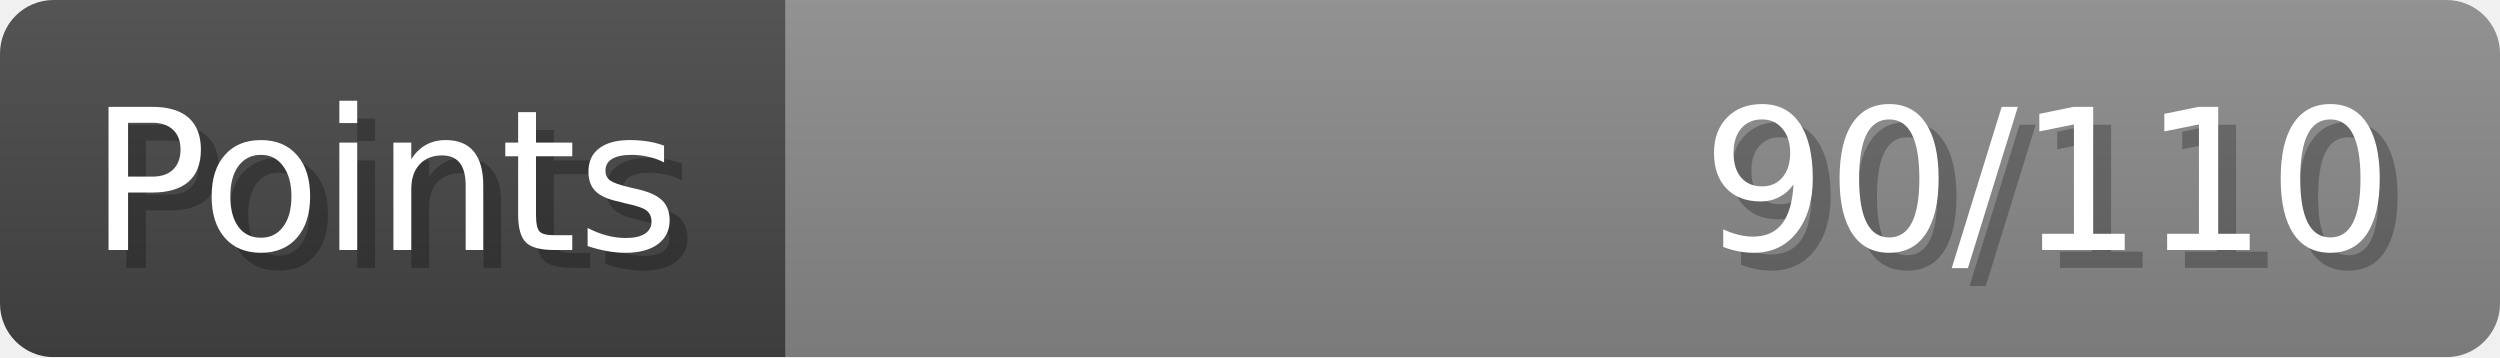
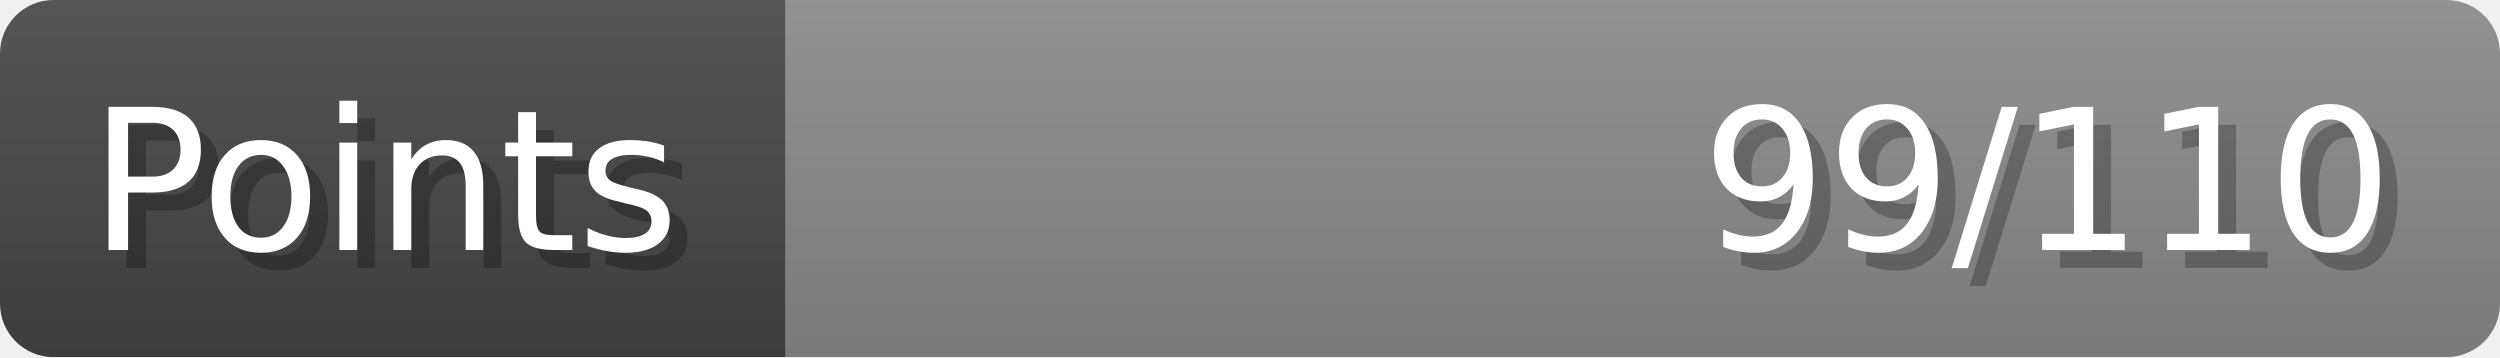
- <svg xmlns="http://www.w3.org/2000/svg" width="140px" height="20px" role="img" aria-label="Points: 90/110">
+ <svg xmlns="http://www.w3.org/2000/svg" width="140px" height="20px" role="img" aria-label="Points: 99/110">
  <linearGradient id="a" x2="0" y2="100%">
    <stop offset="0" stop-opacity=".1" stop-color="#EEE" />
    <stop offset="1" stop-opacity=".1" />
  </linearGradient>
  <mask id="m">
    <rect width="100%" height="100%" rx="3" fill="#FFF" />
  </mask>
  <g mask="url(#m)">
    <rect x="0" y="0" width="44" height="20" fill="#444" />
    <svg x="44" y="0" width="96" height="20">
      <rect width="100%" height="100%" fill="#888888" />
      <rect width="0%" height="100%" fill="#33CC11" transform="">
-         <animate attributeName="width" begin="0.5s" dur="600ms" from="0%" to="81%" repeatCount="1" fill="freeze" calcMode="spline" keyTimes="0; 1" keySplines="0.3, 0.61, 0.355, 1" />
+         <animate attributeName="width" begin="0.5s" dur="600ms" from="0%" to="90%" repeatCount="1" fill="freeze" calcMode="spline" keyTimes="0; 1" keySplines="0.3, 0.61, 0.355, 1" />
      </rect>
    </svg>
    <rect width="140" height="20" fill="url(#a)" />
  </g>
  <g aria-hidden="true" font-size="11" font-family="Verdana, DejaVu Sans, sans-serif" fill="#FFFFFF">
    <text x="6" y="15" fill="#000" opacity="0.25">Points</text>
    <text x="5" y="14">Points</text>
-     <text x="135" y="15" fill="#000" opacity="0.25" text-anchor="end">90/110</text>
-     <text x="134" y="14" text-anchor="end">90/110</text>
+     <text x="135" y="15" fill="#000" opacity="0.25" text-anchor="end">99/110</text>
+     <text x="134" y="14" text-anchor="end">99/110</text>
  </g>
</svg>
